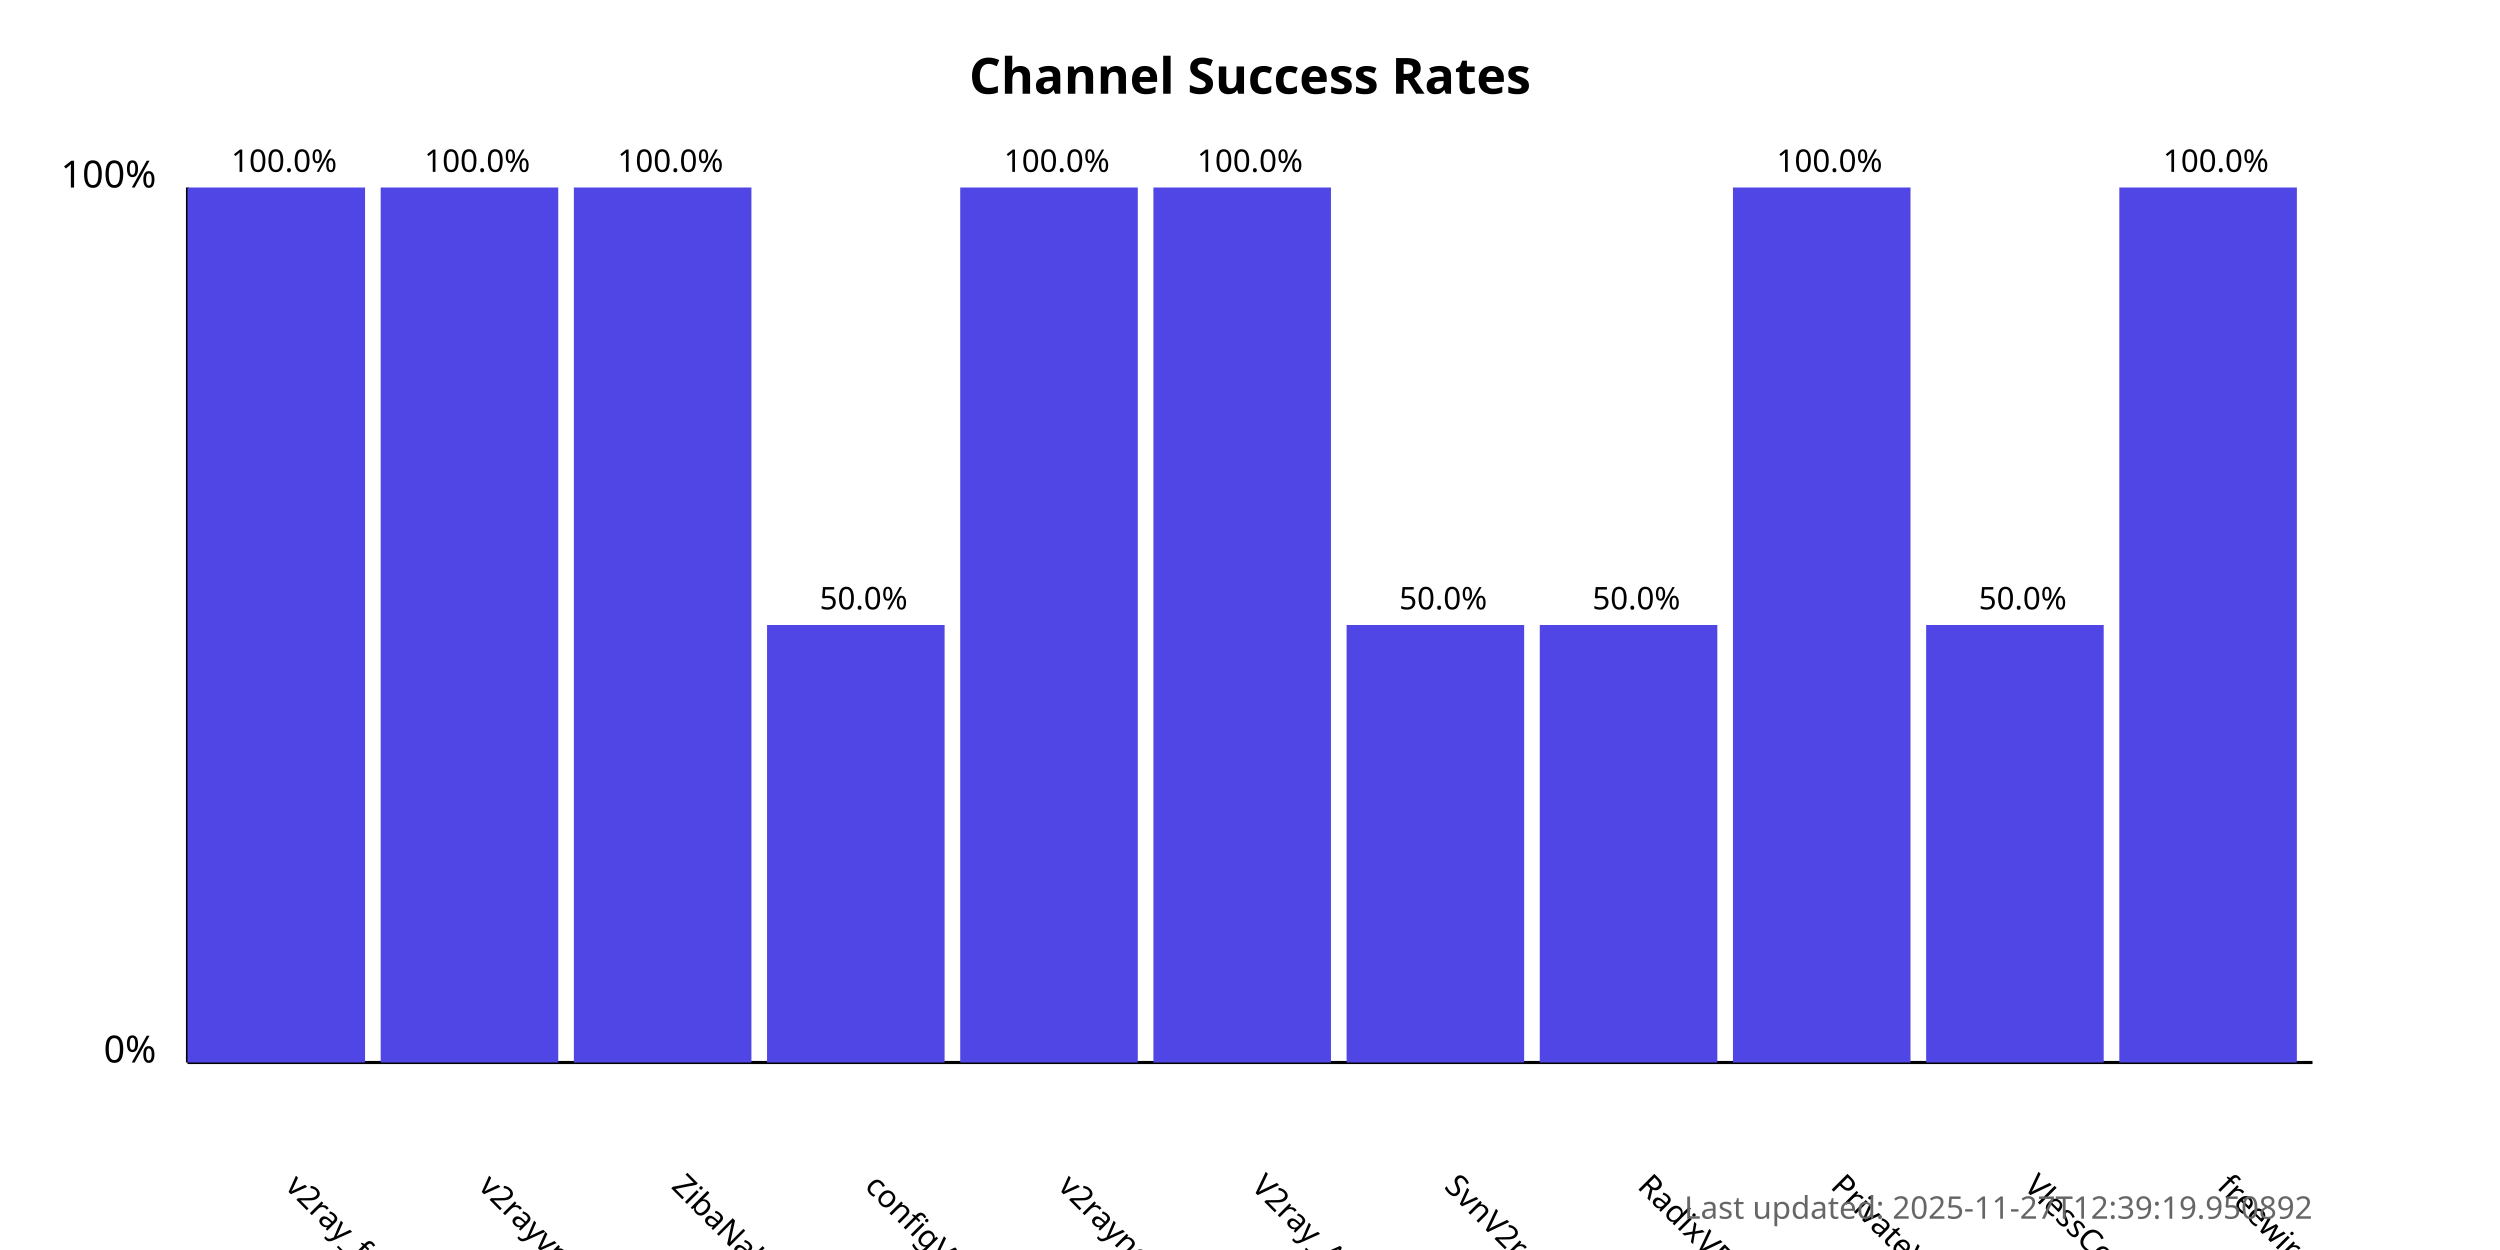
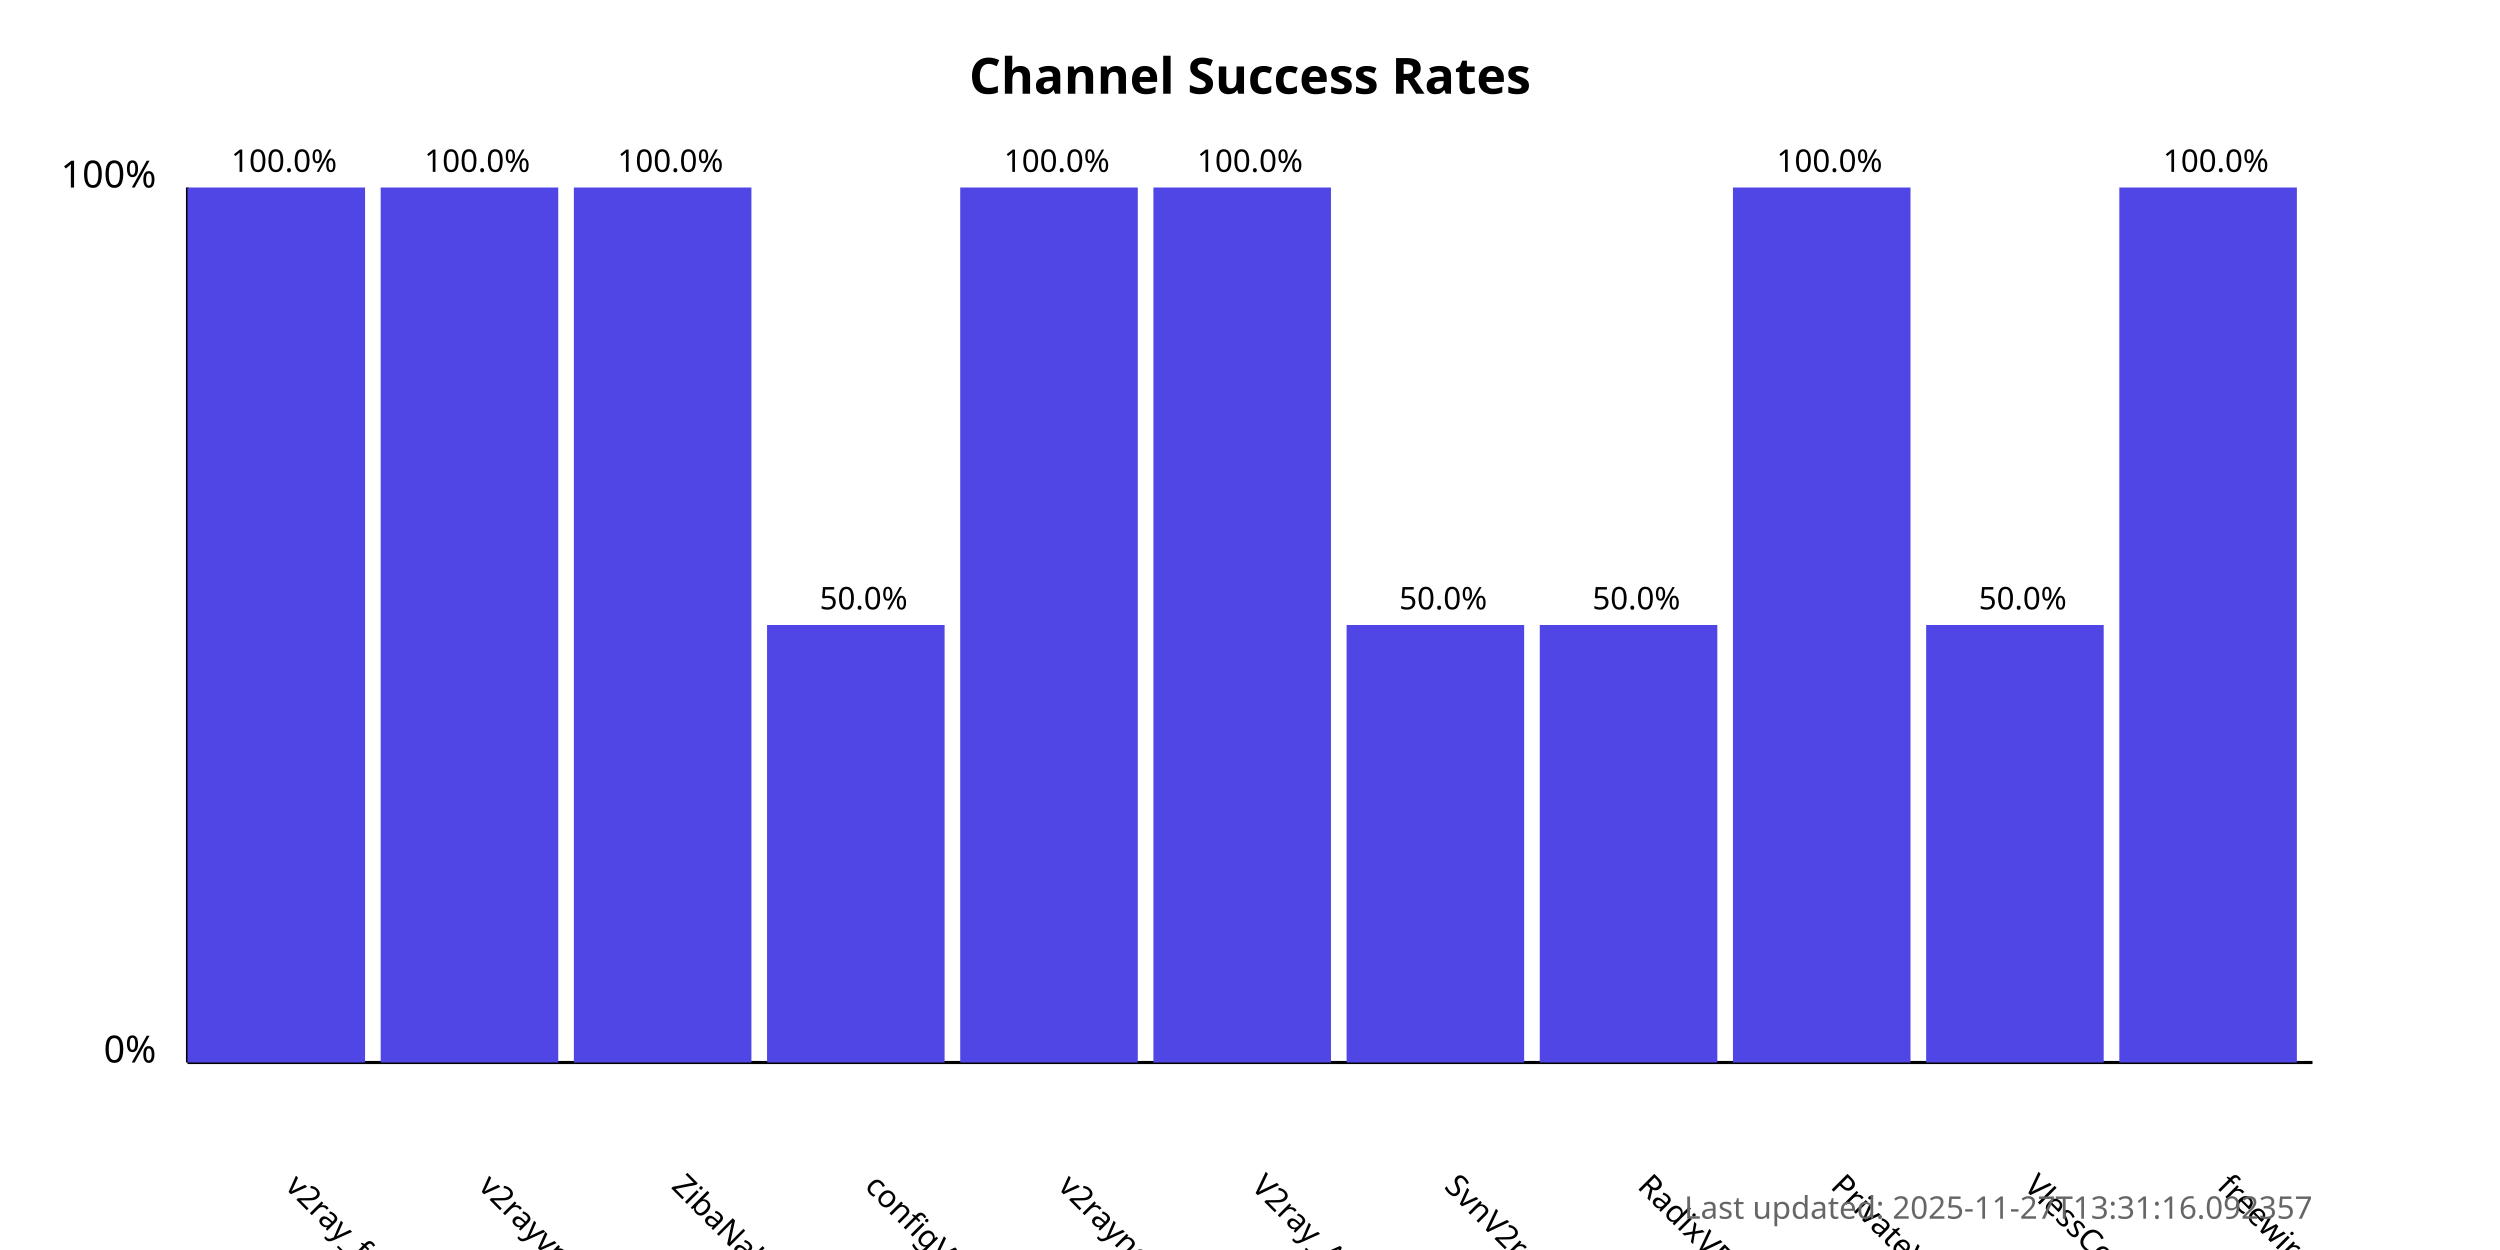
<svg xmlns="http://www.w3.org/2000/svg" width="800" height="400">
  <style>
            .chart-title { font: bold 16px sans-serif; }
            .axis-label { font: 12px sans-serif; }
            .tick-label { font: 10px sans-serif; }
            .bar { fill: #4f46e5; }
            .bar:hover { fill: #6366f1; }
            .timestamp { font: 10px sans-serif; fill: #666; }
        </style>
  <text x="400.0" y="30" text-anchor="middle" class="chart-title">
            Channel Success Rates
        </text>
  <line x1="60" y1="340" x2="60" y2="60" stroke="black" stroke-width="1" />
  <line x1="60" y1="340" x2="740" y2="340" stroke="black" stroke-width="1" />
  <text x="50" y="340" text-anchor="end" class="axis-label">0%</text>
  <text x="50" y="60" text-anchor="end" class="axis-label">100%</text>
  <g>
    <rect x="60" y="60.0" width="56.818" height="280.0" class="bar" />
    <text x="90.909" y="380" transform="rotate(45, 90.90909, 380)" text-anchor="start" class="tick-label">
                v2ray_free_conf
            </text>
    <text x="90.909" y="55.0" text-anchor="middle" class="tick-label">
                100.0%
            </text>
  </g>
  <g>
    <rect x="121.818" y="60.0" width="56.818" height="280.0" class="bar" />
    <text x="152.727" y="380" transform="rotate(45, 152.7273, 380)" text-anchor="start" class="tick-label">
                v2rayvpno
            </text>
    <text x="152.727" y="55.0" text-anchor="middle" class="tick-label">
                100.0%
            </text>
  </g>
  <g>
    <rect x="183.636" y="60.0" width="56.818" height="280.0" class="bar" />
    <text x="214.545" y="380" transform="rotate(45, 214.5455, 380)" text-anchor="start" class="tick-label">
                ZibaNabz
            </text>
    <text x="214.545" y="55.0" text-anchor="middle" class="tick-label">
                100.0%
            </text>
  </g>
  <g>
    <rect x="245.455" y="200.0" width="56.818" height="140.0" class="bar" />
    <text x="276.364" y="380" transform="rotate(45, 276.3636, 380)" text-anchor="start" class="tick-label">
                configV2rayForFree
            </text>
    <text x="276.364" y="195.0" text-anchor="middle" class="tick-label">
                50.0%
            </text>
  </g>
  <g>
    <rect x="307.273" y="60.0" width="56.818" height="280.0" class="bar" />
    <text x="338.182" y="380" transform="rotate(45, 338.1818, 380)" text-anchor="start" class="tick-label">
                v2rayngvpn
            </text>
    <text x="338.182" y="55.0" text-anchor="middle" class="tick-label">
                100.0%
            </text>
  </g>
  <g>
    <rect x="369.091" y="60.0" width="56.818" height="280.0" class="bar" />
    <text x="400.0" y="380" transform="rotate(45, 400.0, 380)" text-anchor="start" class="tick-label">
                V2ray_Alpha
            </text>
    <text x="400.0" y="55.0" text-anchor="middle" class="tick-label">
                100.0%
            </text>
  </g>
  <g>
    <rect x="430.909" y="200.0" width="56.818" height="140.0" class="bar" />
    <text x="461.818" y="380" transform="rotate(45, 461.8182, 380)" text-anchor="start" class="tick-label">
                SvnV2ray
            </text>
    <text x="461.818" y="195.0" text-anchor="middle" class="tick-label">
                50.0%
            </text>
  </g>
  <g>
    <rect x="492.727" y="200.0" width="56.818" height="140.0" class="bar" />
    <text x="523.636" y="380" transform="rotate(45, 523.6364, 380)" text-anchor="start" class="tick-label">
                RadixVPN
            </text>
    <text x="523.636" y="195.0" text-anchor="middle" class="tick-label">
                50.0%
            </text>
  </g>
  <g>
    <rect x="554.545" y="60.0" width="56.818" height="280.0" class="bar" />
    <text x="585.455" y="380" transform="rotate(45, 585.4545, 380)" text-anchor="start" class="tick-label">
                PrivateVPNs
            </text>
    <text x="585.455" y="55.0" text-anchor="middle" class="tick-label">
                100.0%
            </text>
  </g>
  <g>
    <rect x="616.364" y="200.0" width="56.818" height="140.0" class="bar" />
    <text x="647.273" y="380" transform="rotate(45, 647.2727, 380)" text-anchor="start" class="tick-label">
                VlessConfig
            </text>
    <text x="647.273" y="195.0" text-anchor="middle" class="tick-label">
                50.0%
            </text>
  </g>
  <g>
    <rect x="678.182" y="60.0" width="56.818" height="280.0" class="bar" />
    <text x="709.091" y="380" transform="rotate(45, 709.0909, 380)" text-anchor="start" class="tick-label">
                freewireguard
            </text>
    <text x="709.091" y="55.0" text-anchor="middle" class="tick-label">
                100.0%
            </text>
  </g>
  <text x="740" y="390" text-anchor="end" class="timestamp">
-             Last updated: 2025-11-27T12:39:19.950892
+             Last updated: 2025-11-27T13:31:16.092357
        </text>
</svg>
